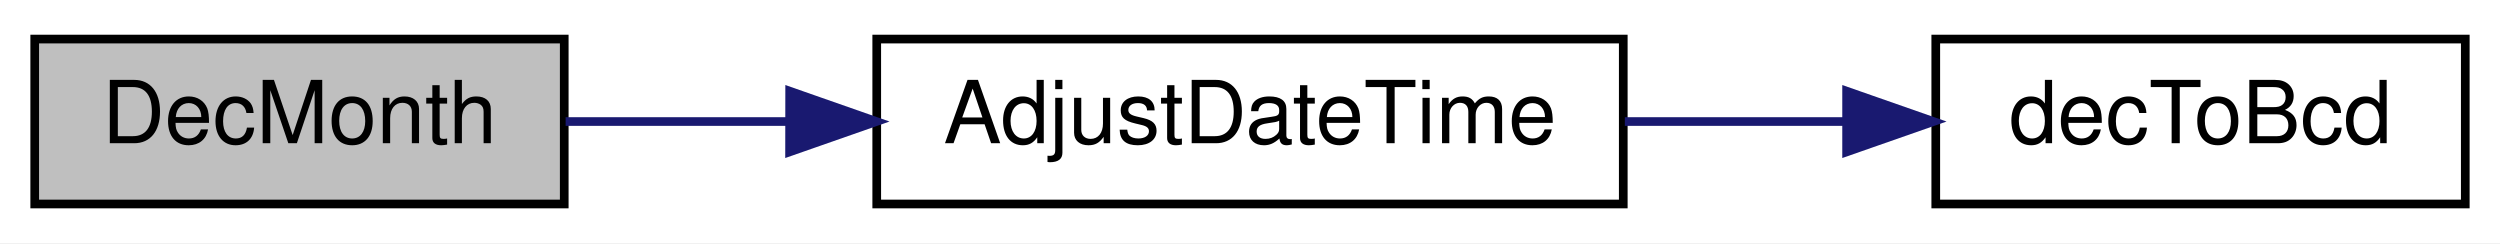
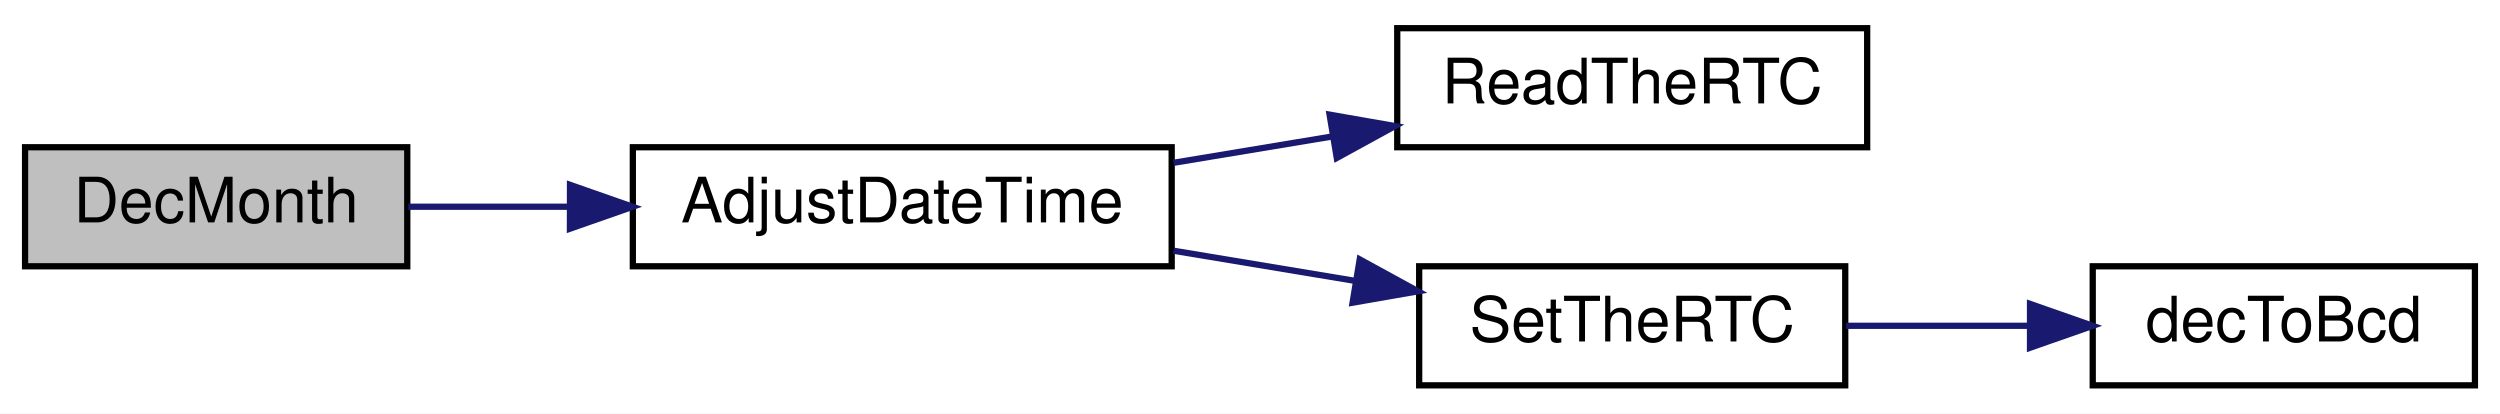
- <svg xmlns="http://www.w3.org/2000/svg" xmlns:xlink="http://www.w3.org/1999/xlink" width="288pt" height="28pt" viewBox="0.00 0.00 288.00 28.00">
-   <g id="graph0" class="graph" transform="scale(1 1) rotate(0) translate(4 24)">
-     <polygon fill="white" stroke="transparent" points="-4,4 -4,-24 284,-24 284,4 -4,4" />
+ <svg xmlns="http://www.w3.org/2000/svg" xmlns:xlink="http://www.w3.org/1999/xlink" width="399pt" height="66pt" viewBox="0.00 0.00 399.00 66.00">
+   <g id="graph0" class="graph" transform="scale(1 1) rotate(0) translate(4 62)">
+     <polygon fill="white" stroke="transparent" points="-4,4 -4,-62 395,-62 395,4 -4,4" />
    <g id="node1" class="node">
      <g id="a_node1">
        <a xlink:title=" ">
-           <polygon fill="#bfbfbf" stroke="black" points="0,-0.5 0,-19.5 61,-19.5 61,-0.5 0,-0.5" />
-           <text text-anchor="middle" x="30.5" y="-7.5" font-family="Helvetica,sans-Serif" font-size="10.00">DecMonth</text>
+           <polygon fill="#bfbfbf" stroke="black" points="0,-19.5 0,-38.5 61,-38.5 61,-19.5 0,-19.5" />
+           <text text-anchor="middle" x="30.5" y="-26.5" font-family="Helvetica,sans-Serif" font-size="10.00">DecMonth</text>
        </a>
      </g>
    </g>
    <g id="node2" class="node">
      <g id="a_node2">
        <a xlink:href="_transmitter_code_2src_2main_8cpp.html#a9de4ea8e761b5f0e537f6f326f9ad429" target="_top" xlink:title=" ">
-           <polygon fill="white" stroke="black" points="97,-0.5 97,-19.5 183,-19.5 183,-0.5 97,-0.5" />
-           <text text-anchor="middle" x="140" y="-7.5" font-family="Helvetica,sans-Serif" font-size="10.00">AdjustDateTime</text>
+           <polygon fill="white" stroke="black" points="97,-19.5 97,-38.5 183,-38.5 183,-19.5 97,-19.5" />
+           <text text-anchor="middle" x="140" y="-26.5" font-family="Helvetica,sans-Serif" font-size="10.00">AdjustDateTime</text>
        </a>
      </g>
    </g>
    <g id="edge1" class="edge">
-       <path fill="none" stroke="midnightblue" d="M61.16,-10C69.11,-10 77.95,-10 86.73,-10" />
-       <polygon fill="midnightblue" stroke="midnightblue" points="86.97,-13.5 96.96,-10 86.96,-6.5 86.97,-13.5" />
+       <path fill="none" stroke="midnightblue" d="M61.16,-29C69.11,-29 77.95,-29 86.73,-29" />
+       <polygon fill="midnightblue" stroke="midnightblue" points="86.97,-32.5 96.96,-29 86.96,-25.5 86.97,-32.5" />
    </g>
    <g id="node3" class="node">
      <g id="a_node3">
-         <a xlink:href="_transmitter_code_2src_2main_8cpp.html#aa55ce3dfb919da5cebf61d1f2d2a96b7" target="_top" xlink:title=" ">
-           <polygon fill="white" stroke="black" points="219,-0.5 219,-19.5 280,-19.5 280,-0.5 219,-0.5" />
-           <text text-anchor="middle" x="249.5" y="-7.5" font-family="Helvetica,sans-Serif" font-size="10.00">decToBcd</text>
+         <a xlink:href="_transmitter_code_2src_2main_8cpp.html#a7a48851f0d38e4a0dd727a30d9515cf1" target="_top" xlink:title=" ">
+           <polygon fill="white" stroke="black" points="219,-38.5 219,-57.5 294,-57.5 294,-38.5 219,-38.5" />
+           <text text-anchor="middle" x="256.5" y="-45.5" font-family="Helvetica,sans-Serif" font-size="10.00">ReadTheRTC</text>
        </a>
      </g>
    </g>
    <g id="edge2" class="edge">
-       <path fill="none" stroke="midnightblue" d="M183.18,-10C191.53,-10 200.28,-10 208.56,-10" />
-       <polygon fill="midnightblue" stroke="midnightblue" points="208.73,-13.5 218.73,-10 208.73,-6.5 208.73,-13.5" />
+       <path fill="none" stroke="midnightblue" d="M183.31,-36.02C191.55,-37.39 200.24,-38.83 208.62,-40.22" />
+       <polygon fill="midnightblue" stroke="midnightblue" points="208.2,-43.7 218.64,-41.88 209.35,-36.79 208.2,-43.7" />
+     </g>
+     <g id="node4" class="node">
+       <g id="a_node4">
+         <a xlink:href="_transmitter_code_2src_2main_8cpp.html#a12d5a2fc981085112cd6b885f22247e8" target="_top" xlink:title=" ">
+           <polygon fill="white" stroke="black" points="222.5,-0.5 222.5,-19.5 290.5,-19.5 290.5,-0.5 222.5,-0.5" />
+           <text text-anchor="middle" x="256.5" y="-7.5" font-family="Helvetica,sans-Serif" font-size="10.00">SetTheRTC</text>
+         </a>
+       </g>
+     </g>
+     <g id="edge3" class="edge">
+       <path fill="none" stroke="midnightblue" d="M183.31,-21.98C192.76,-20.41 202.79,-18.75 212.28,-17.17" />
+       <polygon fill="midnightblue" stroke="midnightblue" points="213.01,-20.6 222.31,-15.51 211.87,-13.69 213.01,-20.6" />
+     </g>
+     <g id="node5" class="node">
+       <g id="a_node5">
+         <a xlink:href="_transmitter_code_2src_2main_8cpp.html#aa55ce3dfb919da5cebf61d1f2d2a96b7" target="_top" xlink:title=" ">
+           <polygon fill="white" stroke="black" points="330,-0.5 330,-19.5 391,-19.5 391,-0.5 330,-0.5" />
+           <text text-anchor="middle" x="360.5" y="-7.5" font-family="Helvetica,sans-Serif" font-size="10.00">decToBcd</text>
+         </a>
+       </g>
+     </g>
+     <g id="edge4" class="edge">
+       <path fill="none" stroke="midnightblue" d="M290.62,-10C299.93,-10 310.15,-10 319.81,-10" />
+       <polygon fill="midnightblue" stroke="midnightblue" points="319.99,-13.5 329.99,-10 319.99,-6.5 319.99,-13.5" />
    </g>
  </g>
</svg>
